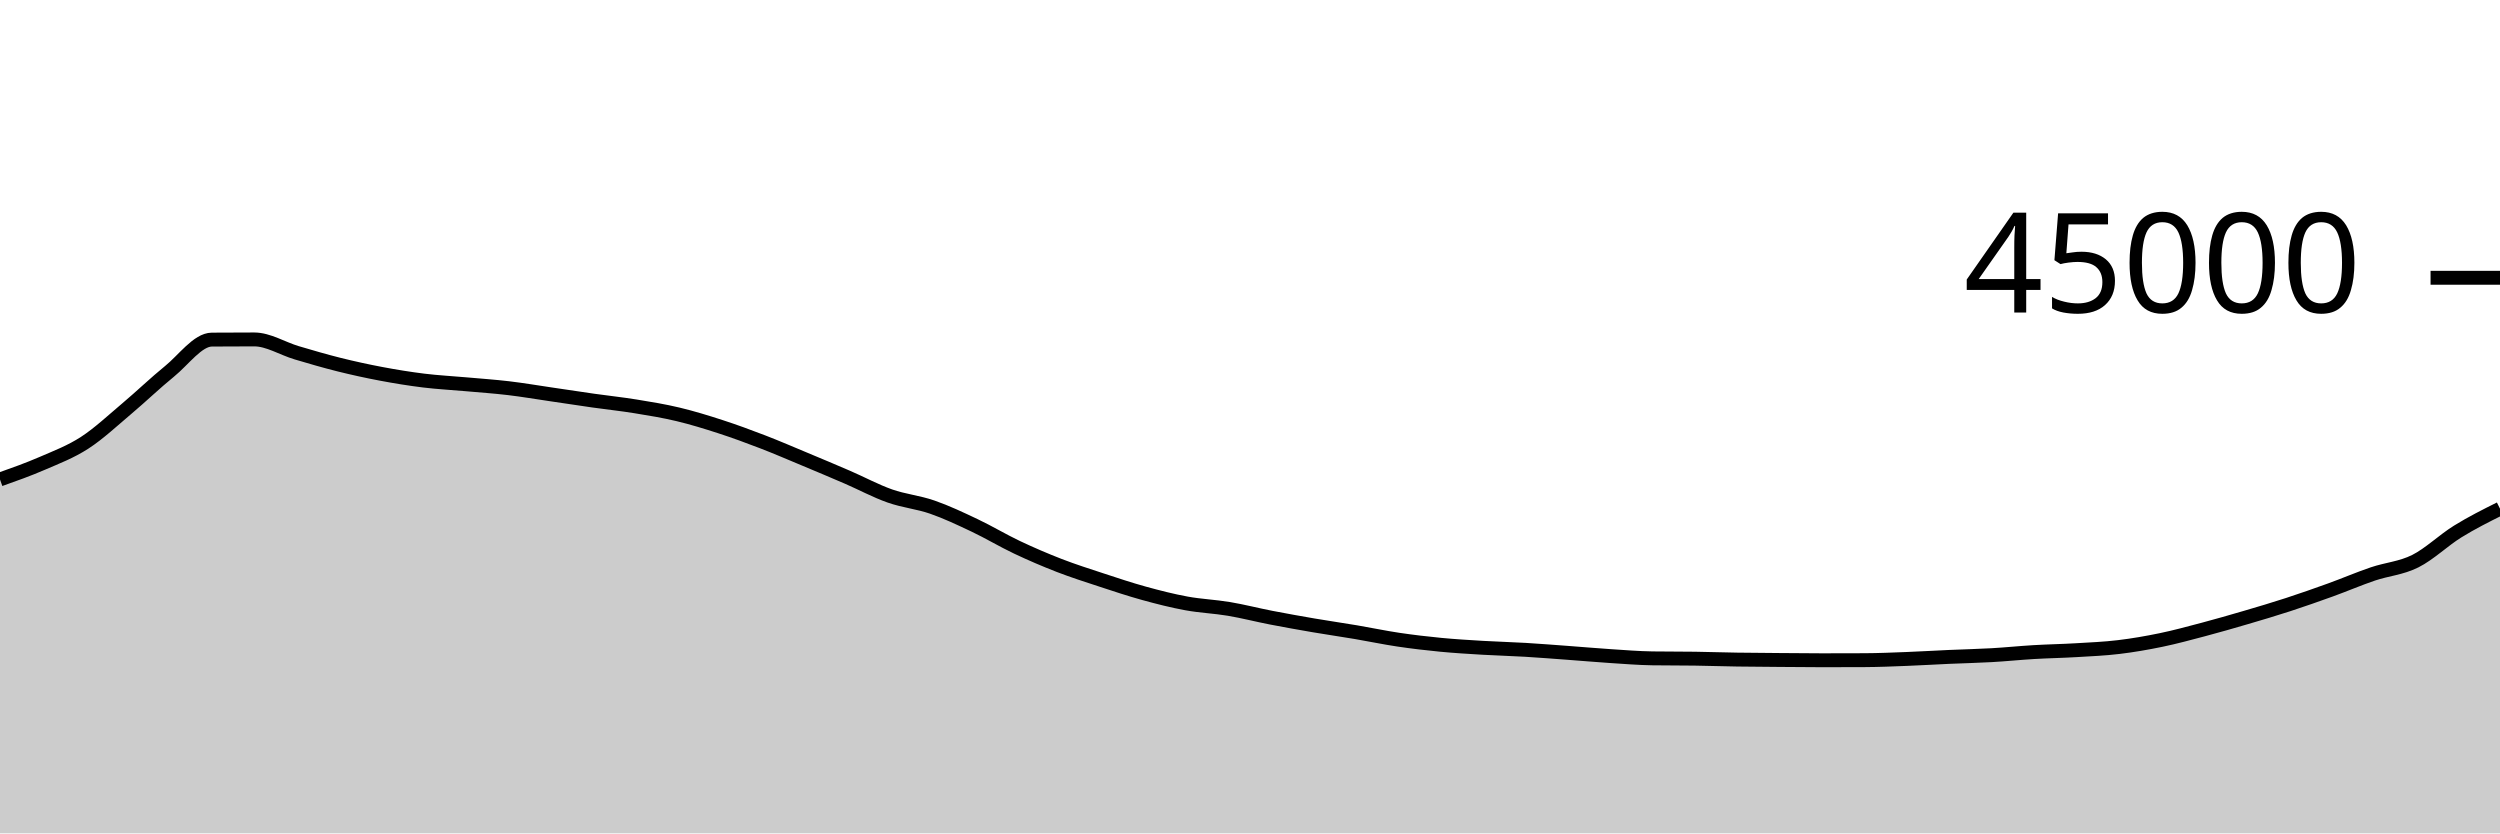
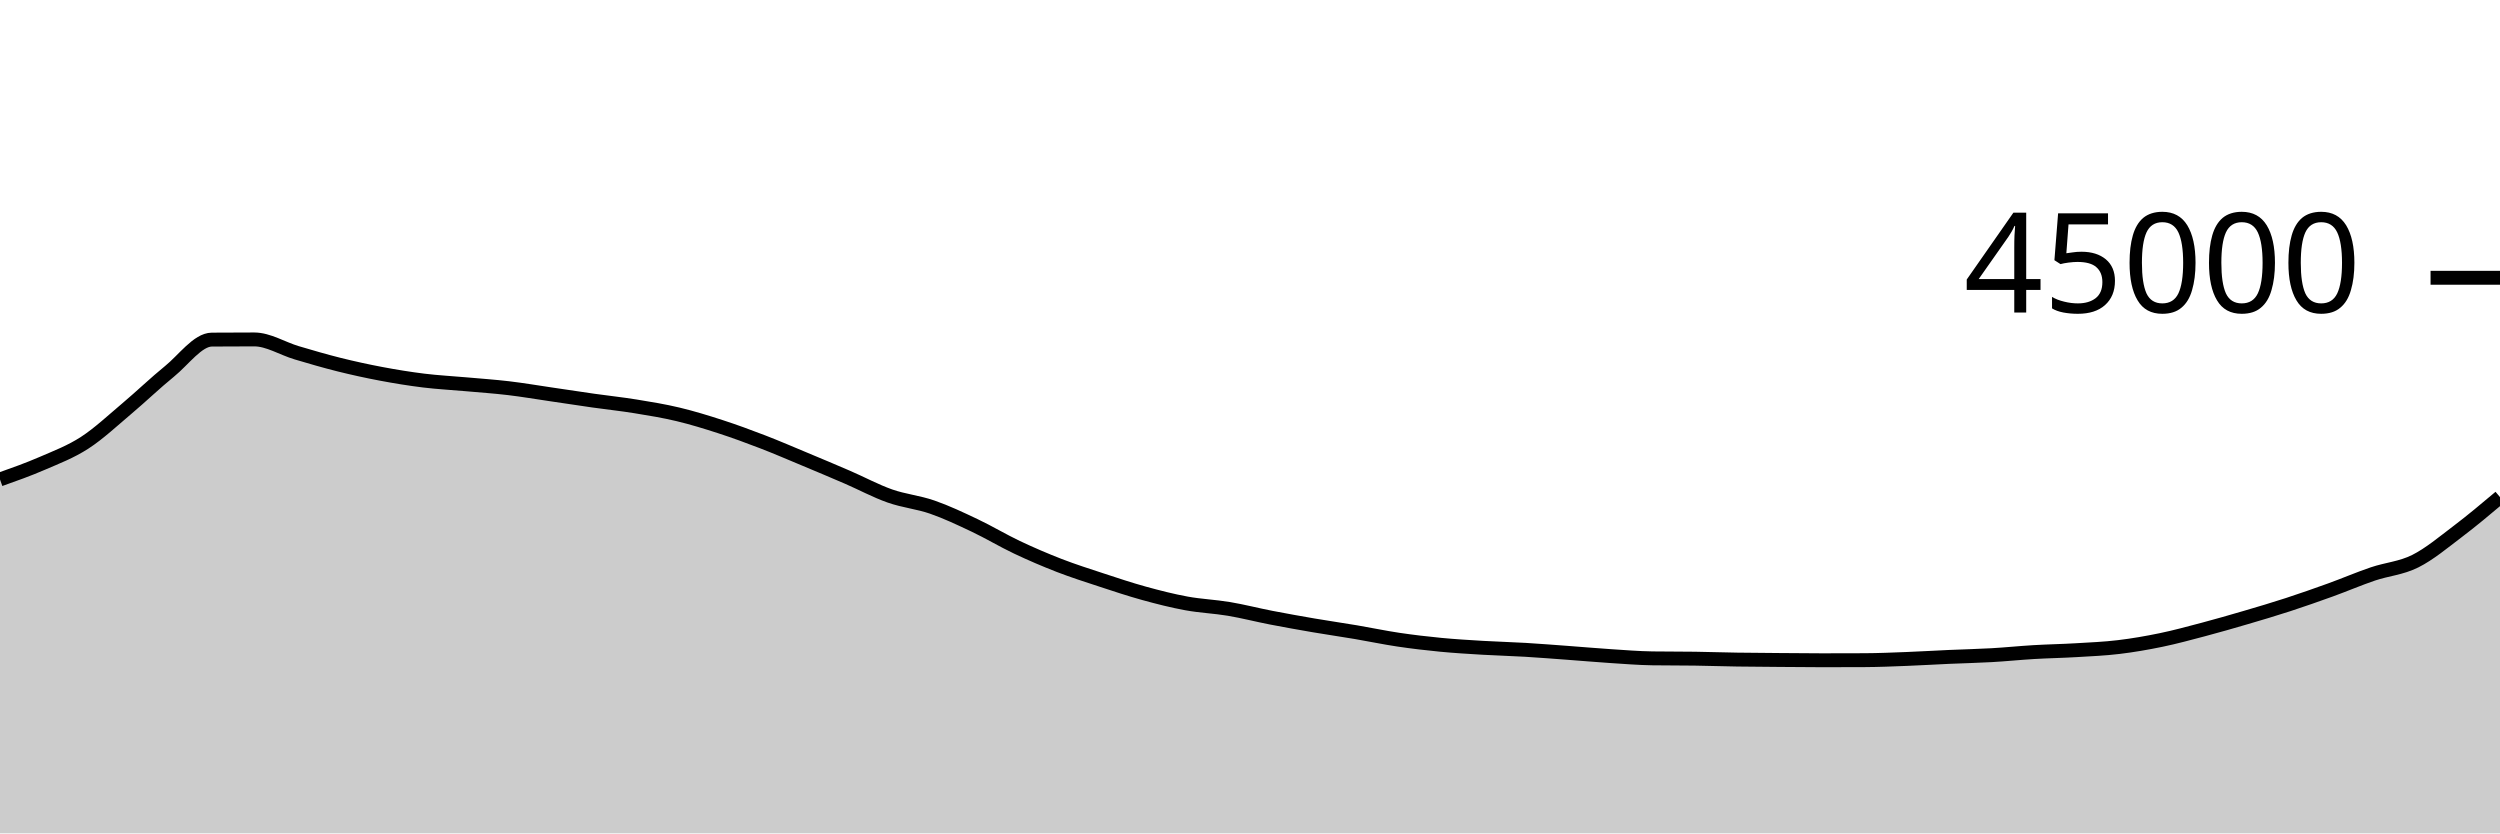
<svg xmlns="http://www.w3.org/2000/svg" viewBox="0 0 180 60">
  <g transform="translate(0,20)">
-     <path class="area" fill="rgba(0, 0, 0, 0.2)" d="M0,14.521C1.017,14.16,2.034,13.799,3.051,13.358C4.068,12.917,5.085,12.534,6.102,11.875C7.119,11.215,8.136,10.257,9.153,9.401C10.169,8.545,11.186,7.564,12.203,6.739C13.22,5.914,14.237,4.458,15.254,4.451C16.271,4.443,17.288,4.439,18.305,4.439C19.322,4.439,20.339,5.096,21.356,5.398C22.373,5.7,23.39,5.998,24.407,6.252C25.424,6.505,26.441,6.728,27.458,6.919C28.475,7.111,29.492,7.276,30.508,7.401C31.525,7.526,32.542,7.576,33.559,7.668C34.576,7.759,35.593,7.828,36.61,7.948C37.627,8.069,38.644,8.243,39.661,8.392C40.678,8.541,41.695,8.698,42.712,8.843C43.729,8.987,44.746,9.094,45.763,9.259C46.78,9.424,47.797,9.59,48.814,9.833C49.831,10.076,50.847,10.388,51.864,10.718C52.881,11.048,53.898,11.422,54.915,11.814C55.932,12.206,56.949,12.646,57.966,13.07C58.983,13.495,60,13.921,61.017,14.361C62.034,14.801,63.051,15.352,64.068,15.71C65.085,16.069,66.102,16.158,67.119,16.511C68.136,16.864,69.153,17.345,70.169,17.827C71.186,18.309,72.203,18.922,73.22,19.404C74.237,19.885,75.254,20.322,76.271,20.716C77.288,21.109,78.305,21.432,79.322,21.766C80.339,22.1,81.356,22.44,82.373,22.72C83.39,23,84.407,23.26,85.424,23.446C86.441,23.633,87.458,23.669,88.475,23.84C89.492,24.011,90.508,24.275,91.525,24.472C92.542,24.669,93.559,24.851,94.576,25.025C95.593,25.199,96.61,25.345,97.627,25.516C98.644,25.688,99.661,25.905,100.678,26.056C101.695,26.207,102.712,26.327,103.729,26.425C104.746,26.523,105.763,26.582,106.78,26.643C107.797,26.703,108.814,26.728,109.831,26.788C110.847,26.849,111.864,26.931,112.881,27.005C113.898,27.08,114.915,27.171,115.932,27.237C116.949,27.303,117.966,27.387,118.983,27.402C120,27.417,121.017,27.409,122.034,27.424C123.051,27.439,124.068,27.474,125.085,27.49C126.102,27.506,127.119,27.511,128.136,27.519C129.153,27.527,130.169,27.539,131.186,27.539C132.203,27.539,133.22,27.537,134.237,27.532C135.254,27.528,136.271,27.484,137.288,27.444C138.305,27.405,139.322,27.342,140.339,27.297C141.356,27.252,142.373,27.231,143.39,27.173C144.407,27.116,145.424,27.01,146.441,26.95C147.458,26.89,148.475,26.874,149.492,26.813C150.508,26.753,151.525,26.711,152.542,26.588C153.559,26.466,154.576,26.291,155.593,26.08C156.61,25.869,157.627,25.592,158.644,25.323C159.661,25.053,160.678,24.761,161.695,24.462C162.712,24.164,163.729,23.862,164.746,23.531C165.763,23.199,166.78,22.842,167.797,22.475C168.814,22.107,169.831,21.669,170.847,21.324C171.864,20.98,172.881,20.914,173.898,20.405C174.915,19.897,175.932,18.902,176.949,18.272C177.966,17.642,178.983,17.134,180,16.626L180,40C178.983,40,177.966,40,176.949,40C175.932,40,174.915,40,173.898,40C172.881,40,171.864,40,170.847,40C169.831,40,168.814,40,167.797,40C166.78,40,165.763,40,164.746,40C163.729,40,162.712,40,161.695,40C160.678,40,159.661,40,158.644,40C157.627,40,156.61,40,155.593,40C154.576,40,153.559,40,152.542,40C151.525,40,150.508,40,149.492,40C148.475,40,147.458,40,146.441,40C145.424,40,144.407,40,143.39,40C142.373,40,141.356,40,140.339,40C139.322,40,138.305,40,137.288,40C136.271,40,135.254,40,134.237,40C133.22,40,132.203,40,131.186,40C130.169,40,129.153,40,128.136,40C127.119,40,126.102,40,125.085,40C124.068,40,123.051,40,122.034,40C121.017,40,120,40,118.983,40C117.966,40,116.949,40,115.932,40C114.915,40,113.898,40,112.881,40C111.864,40,110.847,40,109.831,40C108.814,40,107.797,40,106.78,40C105.763,40,104.746,40,103.729,40C102.712,40,101.695,40,100.678,40C99.661,40,98.644,40,97.627,40C96.61,40,95.593,40,94.576,40C93.559,40,92.542,40,91.525,40C90.508,40,89.492,40,88.475,40C87.458,40,86.441,40,85.424,40C84.407,40,83.39,40,82.373,40C81.356,40,80.339,40,79.322,40C78.305,40,77.288,40,76.271,40C75.254,40,74.237,40,73.22,40C72.203,40,71.186,40,70.169,40C69.153,40,68.136,40,67.119,40C66.102,40,65.085,40,64.068,40C63.051,40,62.034,40,61.017,40C60,40,58.983,40,57.966,40C56.949,40,55.932,40,54.915,40C53.898,40,52.881,40,51.864,40C50.847,40,49.831,40,48.814,40C47.797,40,46.78,40,45.763,40C44.746,40,43.729,40,42.712,40C41.695,40,40.678,40,39.661,40C38.644,40,37.627,40,36.61,40C35.593,40,34.576,40,33.559,40C32.542,40,31.525,40,30.508,40C29.492,40,28.475,40,27.458,40C26.441,40,25.424,40,24.407,40C23.39,40,22.373,40,21.356,40C20.339,40,19.322,40,18.305,40C17.288,40,16.271,40,15.254,40C14.237,40,13.22,40,12.203,40C11.186,40,10.169,40,9.153,40C8.136,40,7.119,40,6.102,40C5.085,40,4.068,40,3.051,40C2.034,40,1.017,40,0,40Z" />
-     <path class="line" stroke="black" fill="none" d="M0,14.521C1.017,14.16,2.034,13.799,3.051,13.358C4.068,12.917,5.085,12.534,6.102,11.875C7.119,11.215,8.136,10.257,9.153,9.401C10.169,8.545,11.186,7.564,12.203,6.739C13.22,5.914,14.237,4.458,15.254,4.451C16.271,4.443,17.288,4.439,18.305,4.439C19.322,4.439,20.339,5.096,21.356,5.398C22.373,5.7,23.39,5.998,24.407,6.252C25.424,6.505,26.441,6.728,27.458,6.919C28.475,7.111,29.492,7.276,30.508,7.401C31.525,7.526,32.542,7.576,33.559,7.668C34.576,7.759,35.593,7.828,36.61,7.948C37.627,8.069,38.644,8.243,39.661,8.392C40.678,8.541,41.695,8.698,42.712,8.843C43.729,8.987,44.746,9.094,45.763,9.259C46.78,9.424,47.797,9.59,48.814,9.833C49.831,10.076,50.847,10.388,51.864,10.718C52.881,11.048,53.898,11.422,54.915,11.814C55.932,12.206,56.949,12.646,57.966,13.07C58.983,13.495,60,13.921,61.017,14.361C62.034,14.801,63.051,15.352,64.068,15.71C65.085,16.069,66.102,16.158,67.119,16.511C68.136,16.864,69.153,17.345,70.169,17.827C71.186,18.309,72.203,18.922,73.22,19.404C74.237,19.885,75.254,20.322,76.271,20.716C77.288,21.109,78.305,21.432,79.322,21.766C80.339,22.1,81.356,22.44,82.373,22.72C83.39,23,84.407,23.26,85.424,23.446C86.441,23.633,87.458,23.669,88.475,23.84C89.492,24.011,90.508,24.275,91.525,24.472C92.542,24.669,93.559,24.851,94.576,25.025C95.593,25.199,96.61,25.345,97.627,25.516C98.644,25.688,99.661,25.905,100.678,26.056C101.695,26.207,102.712,26.327,103.729,26.425C104.746,26.523,105.763,26.582,106.78,26.643C107.797,26.703,108.814,26.728,109.831,26.788C110.847,26.849,111.864,26.931,112.881,27.005C113.898,27.08,114.915,27.171,115.932,27.237C116.949,27.303,117.966,27.387,118.983,27.402C120,27.417,121.017,27.409,122.034,27.424C123.051,27.439,124.068,27.474,125.085,27.49C126.102,27.506,127.119,27.511,128.136,27.519C129.153,27.527,130.169,27.539,131.186,27.539C132.203,27.539,133.22,27.537,134.237,27.532C135.254,27.528,136.271,27.484,137.288,27.444C138.305,27.405,139.322,27.342,140.339,27.297C141.356,27.252,142.373,27.231,143.39,27.173C144.407,27.116,145.424,27.01,146.441,26.95C147.458,26.89,148.475,26.874,149.492,26.813C150.508,26.753,151.525,26.711,152.542,26.588C153.559,26.466,154.576,26.291,155.593,26.08C156.61,25.869,157.627,25.592,158.644,25.323C159.661,25.053,160.678,24.761,161.695,24.462C162.712,24.164,163.729,23.862,164.746,23.531C165.763,23.199,166.78,22.842,167.797,22.475C168.814,22.107,169.831,21.669,170.847,21.324C171.864,20.98,172.881,20.914,173.898,20.405C174.915,19.897,175.932,18.902,176.949,18.272C177.966,17.642,178.983,17.134,180,16.626" />
+     <path class="area" fill="rgba(0, 0, 0, 0.2)" d="M0,14.521C1.017,14.16,2.034,13.799,3.051,13.358C4.068,12.917,5.085,12.534,6.102,11.875C7.119,11.215,8.136,10.257,9.153,9.401C10.169,8.545,11.186,7.564,12.203,6.739C13.22,5.914,14.237,4.458,15.254,4.451C16.271,4.443,17.288,4.439,18.305,4.439C19.322,4.439,20.339,5.096,21.356,5.398C22.373,5.7,23.39,5.998,24.407,6.252C25.424,6.505,26.441,6.728,27.458,6.919C28.475,7.111,29.492,7.276,30.508,7.401C31.525,7.526,32.542,7.576,33.559,7.668C34.576,7.759,35.593,7.828,36.61,7.948C37.627,8.069,38.644,8.243,39.661,8.392C40.678,8.541,41.695,8.698,42.712,8.843C43.729,8.987,44.746,9.094,45.763,9.259C46.78,9.424,47.797,9.59,48.814,9.833C49.831,10.076,50.847,10.388,51.864,10.718C52.881,11.048,53.898,11.422,54.915,11.814C55.932,12.206,56.949,12.646,57.966,13.07C58.983,13.495,60,13.921,61.017,14.361C62.034,14.801,63.051,15.352,64.068,15.71C65.085,16.069,66.102,16.158,67.119,16.511C68.136,16.864,69.153,17.345,70.169,17.827C71.186,18.309,72.203,18.922,73.22,19.404C74.237,19.885,75.254,20.322,76.271,20.716C77.288,21.109,78.305,21.432,79.322,21.766C80.339,22.1,81.356,22.44,82.373,22.72C83.39,23,84.407,23.26,85.424,23.446C86.441,23.633,87.458,23.669,88.475,23.84C89.492,24.011,90.508,24.275,91.525,24.472C92.542,24.669,93.559,24.851,94.576,25.025C95.593,25.199,96.61,25.345,97.627,25.516C98.644,25.688,99.661,25.905,100.678,26.056C101.695,26.207,102.712,26.327,103.729,26.425C104.746,26.523,105.763,26.582,106.78,26.643C107.797,26.703,108.814,26.728,109.831,26.788C110.847,26.849,111.864,26.931,112.881,27.005C113.898,27.08,114.915,27.171,115.932,27.237C116.949,27.303,117.966,27.387,118.983,27.402C120,27.417,121.017,27.409,122.034,27.424C123.051,27.439,124.068,27.474,125.085,27.49C126.102,27.506,127.119,27.511,128.136,27.519C129.153,27.527,130.169,27.539,131.186,27.539C132.203,27.539,133.22,27.537,134.237,27.532C135.254,27.528,136.271,27.484,137.288,27.444C138.305,27.405,139.322,27.342,140.339,27.297C141.356,27.252,142.373,27.231,143.39,27.173C144.407,27.116,145.424,27.01,146.441,26.95C147.458,26.89,148.475,26.874,149.492,26.813C150.508,26.753,151.525,26.711,152.542,26.588C153.559,26.466,154.576,26.291,155.593,26.08C156.61,25.869,157.627,25.592,158.644,25.323C159.661,25.053,160.678,24.761,161.695,24.462C162.712,24.164,163.729,23.862,164.746,23.531C165.763,23.199,166.78,22.842,167.797,22.475C168.814,22.107,169.831,21.669,170.847,21.324C171.864,20.98,172.881,20.914,173.898,20.405C174.915,19.897,175.932,19.041,176.949,18.272C177.966,17.503,178.983,16.648,180,15.792L180,40C178.983,40,177.966,40,176.949,40C175.932,40,174.915,40,173.898,40C172.881,40,171.864,40,170.847,40C169.831,40,168.814,40,167.797,40C166.78,40,165.763,40,164.746,40C163.729,40,162.712,40,161.695,40C160.678,40,159.661,40,158.644,40C157.627,40,156.61,40,155.593,40C154.576,40,153.559,40,152.542,40C151.525,40,150.508,40,149.492,40C148.475,40,147.458,40,146.441,40C145.424,40,144.407,40,143.39,40C142.373,40,141.356,40,140.339,40C139.322,40,138.305,40,137.288,40C136.271,40,135.254,40,134.237,40C133.22,40,132.203,40,131.186,40C130.169,40,129.153,40,128.136,40C127.119,40,126.102,40,125.085,40C124.068,40,123.051,40,122.034,40C121.017,40,120,40,118.983,40C117.966,40,116.949,40,115.932,40C114.915,40,113.898,40,112.881,40C111.864,40,110.847,40,109.831,40C108.814,40,107.797,40,106.78,40C105.763,40,104.746,40,103.729,40C102.712,40,101.695,40,100.678,40C99.661,40,98.644,40,97.627,40C96.61,40,95.593,40,94.576,40C93.559,40,92.542,40,91.525,40C90.508,40,89.492,40,88.475,40C87.458,40,86.441,40,85.424,40C84.407,40,83.39,40,82.373,40C81.356,40,80.339,40,79.322,40C78.305,40,77.288,40,76.271,40C75.254,40,74.237,40,73.22,40C72.203,40,71.186,40,70.169,40C69.153,40,68.136,40,67.119,40C66.102,40,65.085,40,64.068,40C63.051,40,62.034,40,61.017,40C60,40,58.983,40,57.966,40C56.949,40,55.932,40,54.915,40C53.898,40,52.881,40,51.864,40C50.847,40,49.831,40,48.814,40C47.797,40,46.78,40,45.763,40C44.746,40,43.729,40,42.712,40C41.695,40,40.678,40,39.661,40C38.644,40,37.627,40,36.61,40C35.593,40,34.576,40,33.559,40C32.542,40,31.525,40,30.508,40C29.492,40,28.475,40,27.458,40C26.441,40,25.424,40,24.407,40C23.39,40,22.373,40,21.356,40C20.339,40,19.322,40,18.305,40C17.288,40,16.271,40,15.254,40C14.237,40,13.22,40,12.203,40C11.186,40,10.169,40,9.153,40C8.136,40,7.119,40,6.102,40C5.085,40,4.068,40,3.051,40C2.034,40,1.017,40,0,40Z" />
+     <path class="line" stroke="black" fill="none" d="M0,14.521C1.017,14.16,2.034,13.799,3.051,13.358C4.068,12.917,5.085,12.534,6.102,11.875C7.119,11.215,8.136,10.257,9.153,9.401C10.169,8.545,11.186,7.564,12.203,6.739C13.22,5.914,14.237,4.458,15.254,4.451C16.271,4.443,17.288,4.439,18.305,4.439C19.322,4.439,20.339,5.096,21.356,5.398C22.373,5.7,23.39,5.998,24.407,6.252C25.424,6.505,26.441,6.728,27.458,6.919C28.475,7.111,29.492,7.276,30.508,7.401C31.525,7.526,32.542,7.576,33.559,7.668C34.576,7.759,35.593,7.828,36.61,7.948C37.627,8.069,38.644,8.243,39.661,8.392C40.678,8.541,41.695,8.698,42.712,8.843C43.729,8.987,44.746,9.094,45.763,9.259C46.78,9.424,47.797,9.59,48.814,9.833C49.831,10.076,50.847,10.388,51.864,10.718C52.881,11.048,53.898,11.422,54.915,11.814C55.932,12.206,56.949,12.646,57.966,13.07C58.983,13.495,60,13.921,61.017,14.361C62.034,14.801,63.051,15.352,64.068,15.71C65.085,16.069,66.102,16.158,67.119,16.511C68.136,16.864,69.153,17.345,70.169,17.827C71.186,18.309,72.203,18.922,73.22,19.404C74.237,19.885,75.254,20.322,76.271,20.716C77.288,21.109,78.305,21.432,79.322,21.766C80.339,22.1,81.356,22.44,82.373,22.72C83.39,23,84.407,23.26,85.424,23.446C86.441,23.633,87.458,23.669,88.475,23.84C89.492,24.011,90.508,24.275,91.525,24.472C92.542,24.669,93.559,24.851,94.576,25.025C95.593,25.199,96.61,25.345,97.627,25.516C98.644,25.688,99.661,25.905,100.678,26.056C101.695,26.207,102.712,26.327,103.729,26.425C104.746,26.523,105.763,26.582,106.78,26.643C107.797,26.703,108.814,26.728,109.831,26.788C110.847,26.849,111.864,26.931,112.881,27.005C113.898,27.08,114.915,27.171,115.932,27.237C116.949,27.303,117.966,27.387,118.983,27.402C120,27.417,121.017,27.409,122.034,27.424C123.051,27.439,124.068,27.474,125.085,27.49C126.102,27.506,127.119,27.511,128.136,27.519C129.153,27.527,130.169,27.539,131.186,27.539C132.203,27.539,133.22,27.537,134.237,27.532C135.254,27.528,136.271,27.484,137.288,27.444C138.305,27.405,139.322,27.342,140.339,27.297C141.356,27.252,142.373,27.231,143.39,27.173C144.407,27.116,145.424,27.01,146.441,26.95C147.458,26.89,148.475,26.874,149.492,26.813C150.508,26.753,151.525,26.711,152.542,26.588C153.559,26.466,154.576,26.291,155.593,26.08C156.61,25.869,157.627,25.592,158.644,25.323C159.661,25.053,160.678,24.761,161.695,24.462C162.712,24.164,163.729,23.862,164.746,23.531C165.763,23.199,166.78,22.842,167.797,22.475C168.814,22.107,169.831,21.669,170.847,21.324C171.864,20.98,172.881,20.914,173.898,20.405C174.915,19.897,175.932,19.041,176.949,18.272C177.966,17.503,178.983,16.648,180,15.792" />
    <path class="axis-ceiling" stroke-width="1" stroke="black" fill="none" d="M175,0L180,0" />
    <text class="axis-ceiling-label" font-family="sans-serif" text-anchor="end" font-size="10px" x="170" y="2.5">45000</text>
  </g>
</svg>
